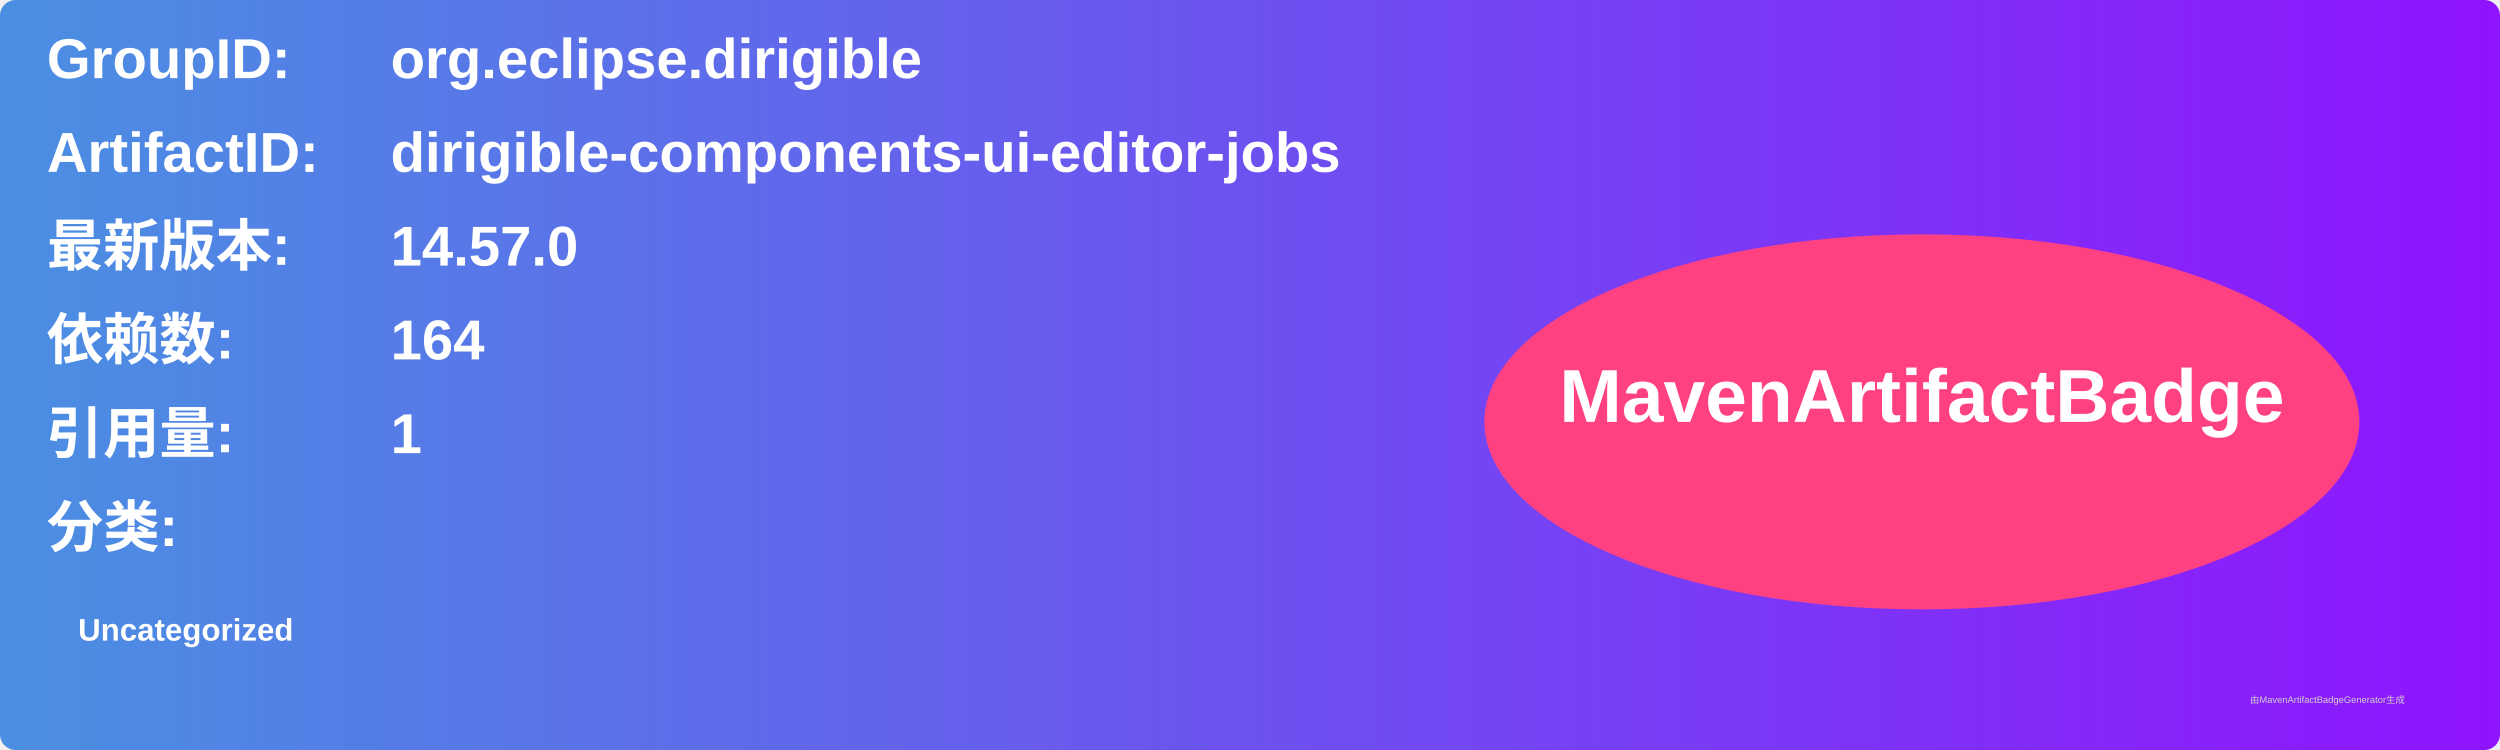
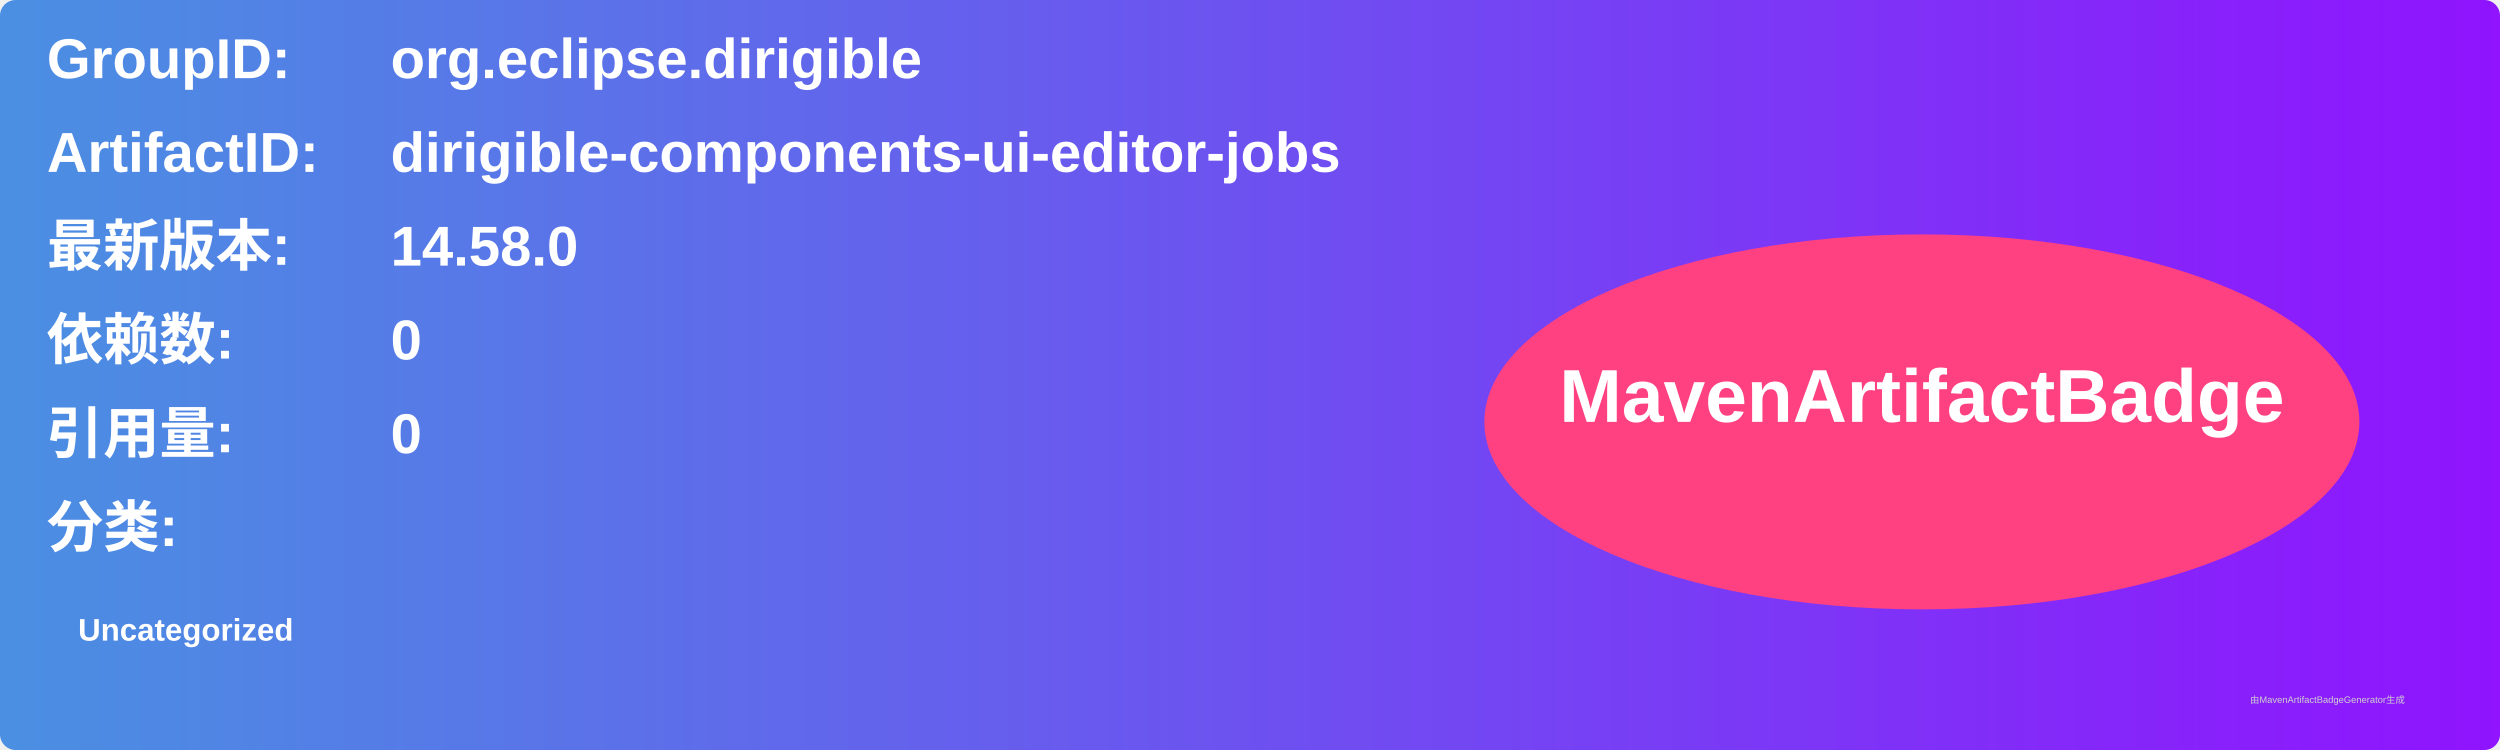
<svg xmlns="http://www.w3.org/2000/svg" width="800" height="240" viewBox="0 0 800 240">
  <linearGradient id="grad" x1="0%" y1="0%" x2="100%" y2="0%">
    <stop offset="0%" stop-color="#4a90e2" />
    <stop offset="100%" stop-color="#9013fe" />
  </linearGradient>
  <rect width="100%" height="100%" rx="5" ry="5" fill="url(#grad)" />
  <g transform="translate(15, 15)">
    <text x="0" y="10" font-family="Arial" font-size="18" fill="white" font-weight="bold" width="260">GroupID:</text>
    <text x="110" y="10" font-family="Arial" font-size="18" fill="white" font-weight="bold" width="460">org.eclipse.dirigible</text>
    <text x="0" y="40" font-family="Arial" font-size="18" fill="white" font-weight="bold" width="260">ArtifactID:</text>
    <text x="110" y="40" font-family="Arial" font-size="18" fill="white" font-weight="bold" width="460">dirigible-components-ui-editor-jobs</text>
    <text x="0" y="70" font-family="Arial" font-size="18" fill="white" font-weight="bold">最新版本:</text>
    <text x="110" y="70" font-family="Arial" font-size="18" fill="white" font-weight="bold">
-       <tspan font-weight="bold">14.57.0</tspan>
+       <tspan font-weight="bold">14.58.0</tspan>
    </text>
    <text x="0" y="100" font-family="Arial" font-size="18" fill="white" font-weight="bold">依赖数: </text>
    <text x="110" y="100" font-family="Arial" font-size="18" fill="white">
-       <tspan font-weight="bold">164</tspan>
+       <tspan font-weight="bold">0</tspan>
    </text>
    <text x="0" y="130" font-family="Arial" font-size="18" fill="white" font-weight="bold">引用量: </text>
    <text x="110" y="130" font-family="Arial" font-size="18" fill="white">
-       <tspan font-weight="bold">1</tspan>
+       <tspan font-weight="bold">0</tspan>
    </text>
    <text x="0" y="160" font-family="Arial" font-size="18" fill="white" font-weight="bold">分类:</text>
    <text x="10" y="190" font-family="Arial" font-size="10" fill="white">
      <tspan font-weight="bold">Uncategorized</tspan>
    </text>
    <ellipse cx="600" cy="120" rx="140" ry="60" fill="#ff4081" />
    <text x="600" y="120" text-anchor="middle" font-family="Arial" font-size="24" fill="white" font-weight="bold">MavenArtifactBadge</text>
  </g>
  <text x="720" y="225" font-family="Arial" font-size="3" fill="#d0d0d0">由MavenArtifactBadgeGenerator生成</text>
</svg>
